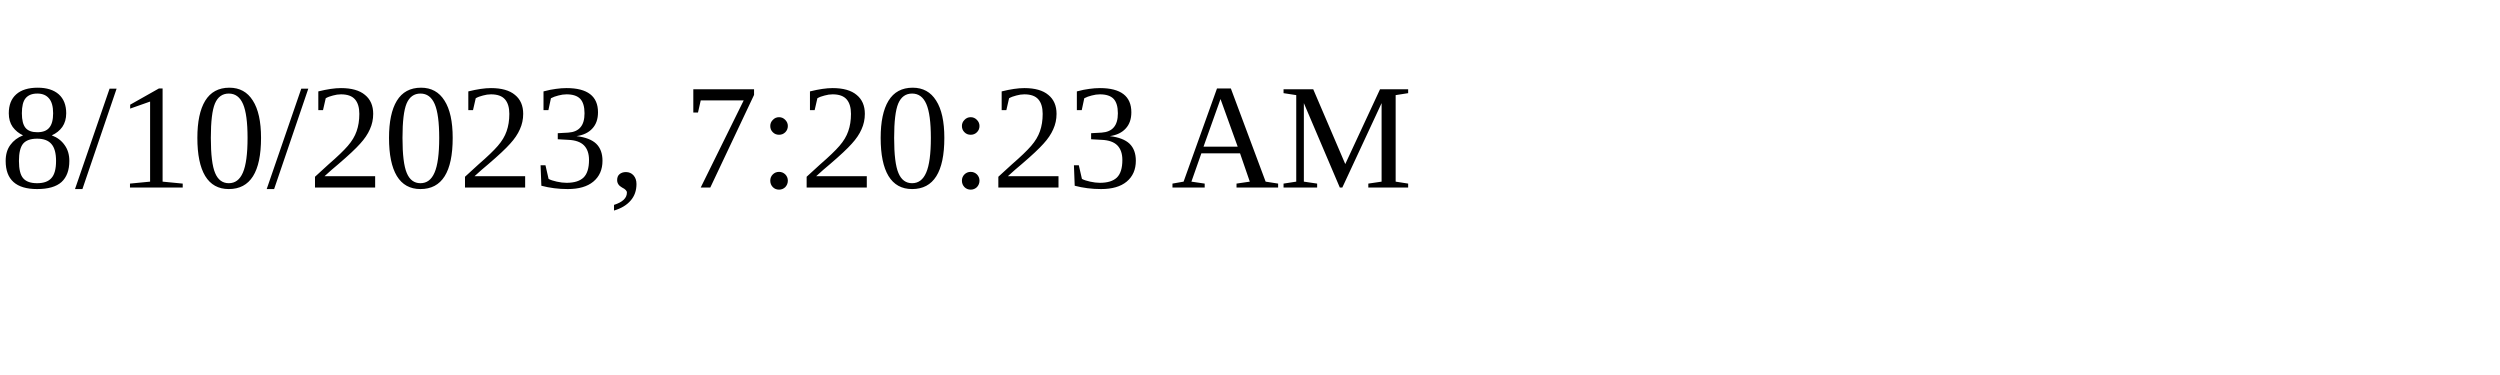
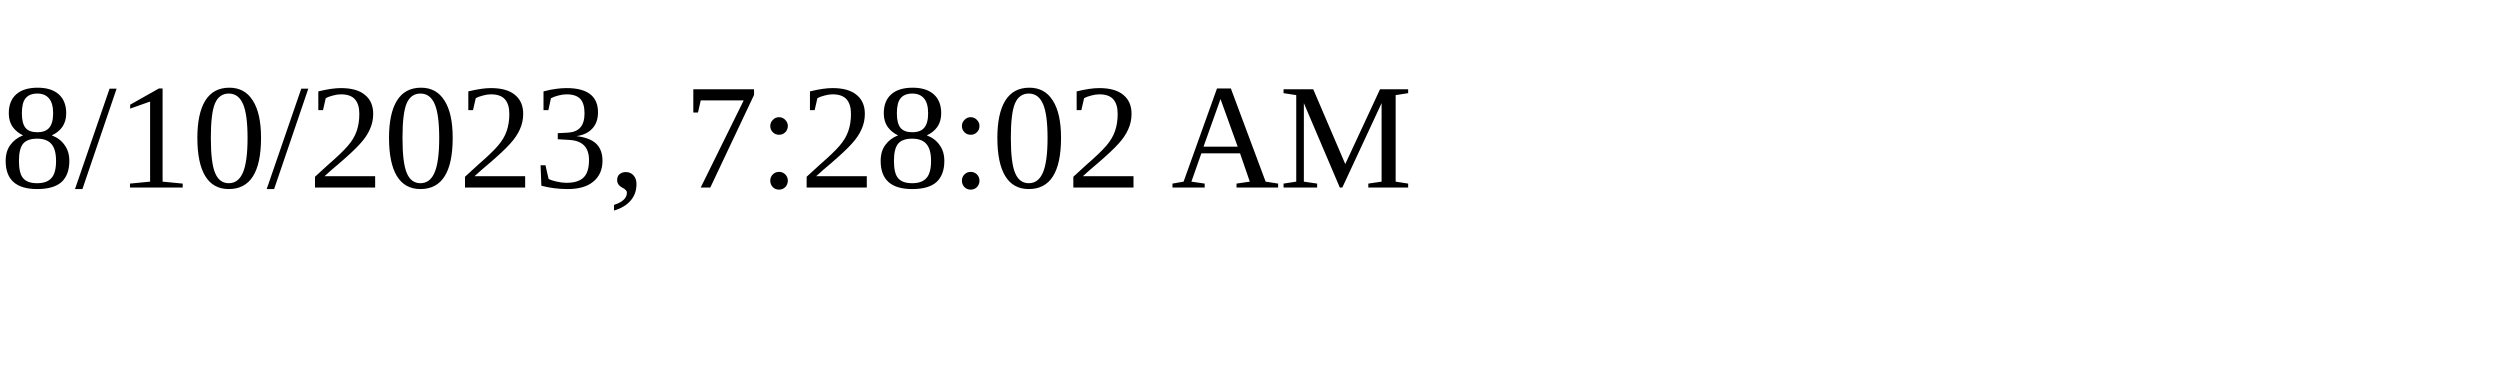
<svg xmlns="http://www.w3.org/2000/svg" height="30" width="200">
-   <text x="0" y="15">8/10/2023, 7:20:23 AM</text>
+   <text x="0" y="15">8/10/2023, 7:28:02 AM</text>
</svg>
